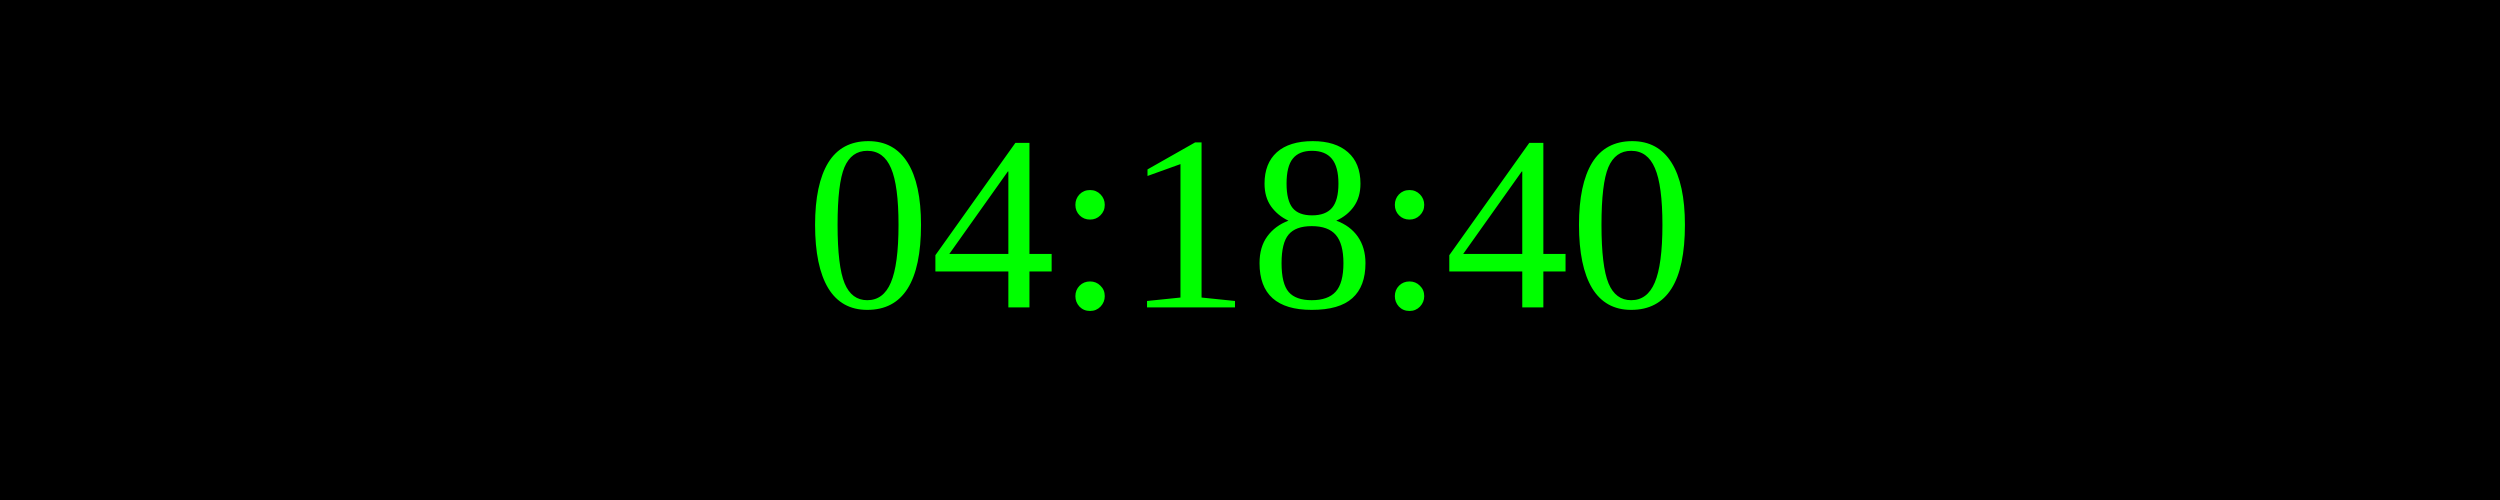
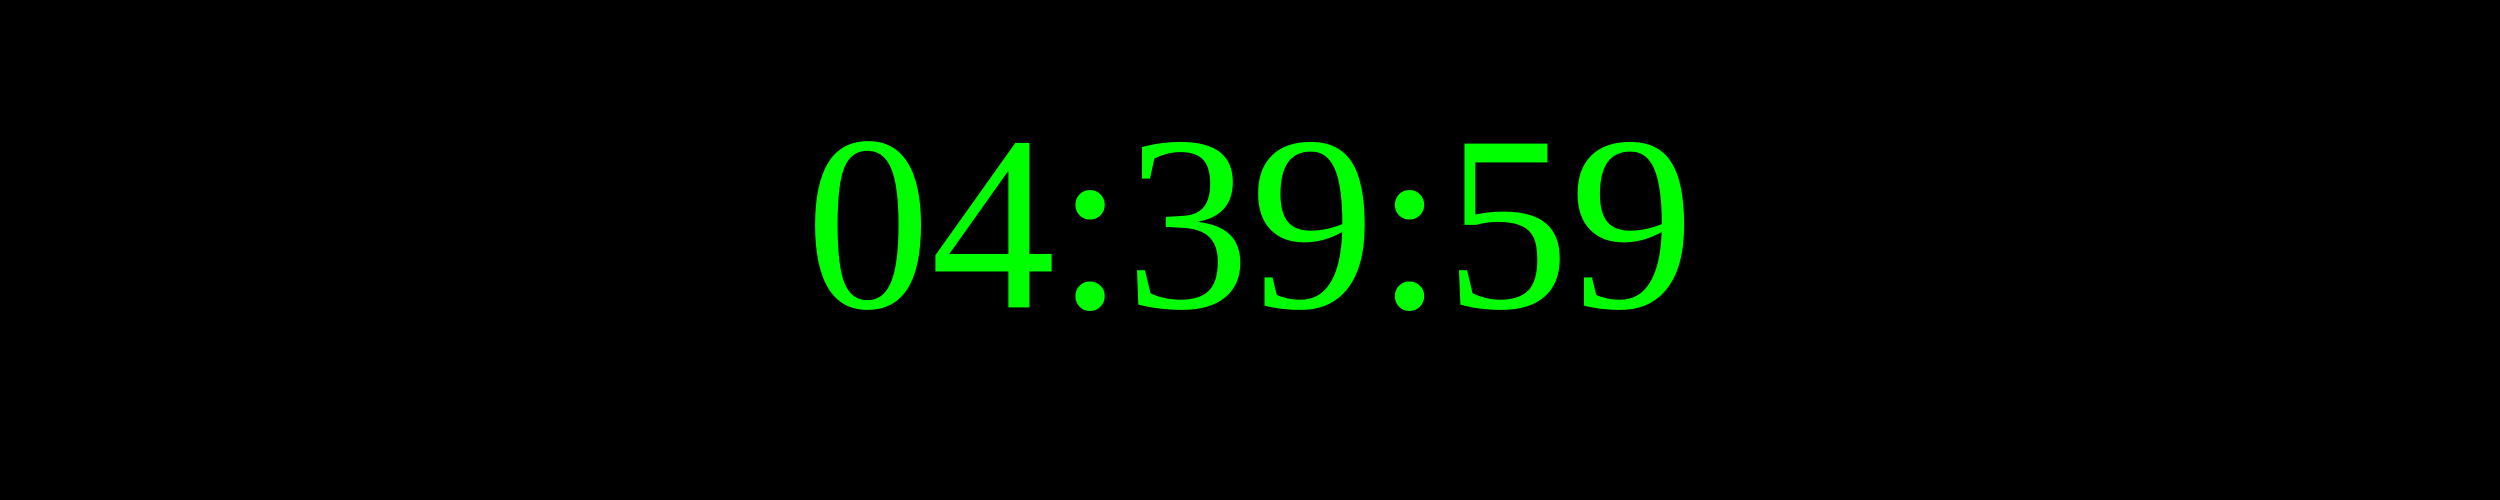
<svg xmlns="http://www.w3.org/2000/svg" width="250" height="50">
  <rect width="100%" height="100%" fill="black" />
  <text x="50%" y="50%" font-size="25" fill="lime" text-anchor="middle" dominant-baseline="middle">
- 04:18:40
+ 04:39:59
</text>
</svg>
